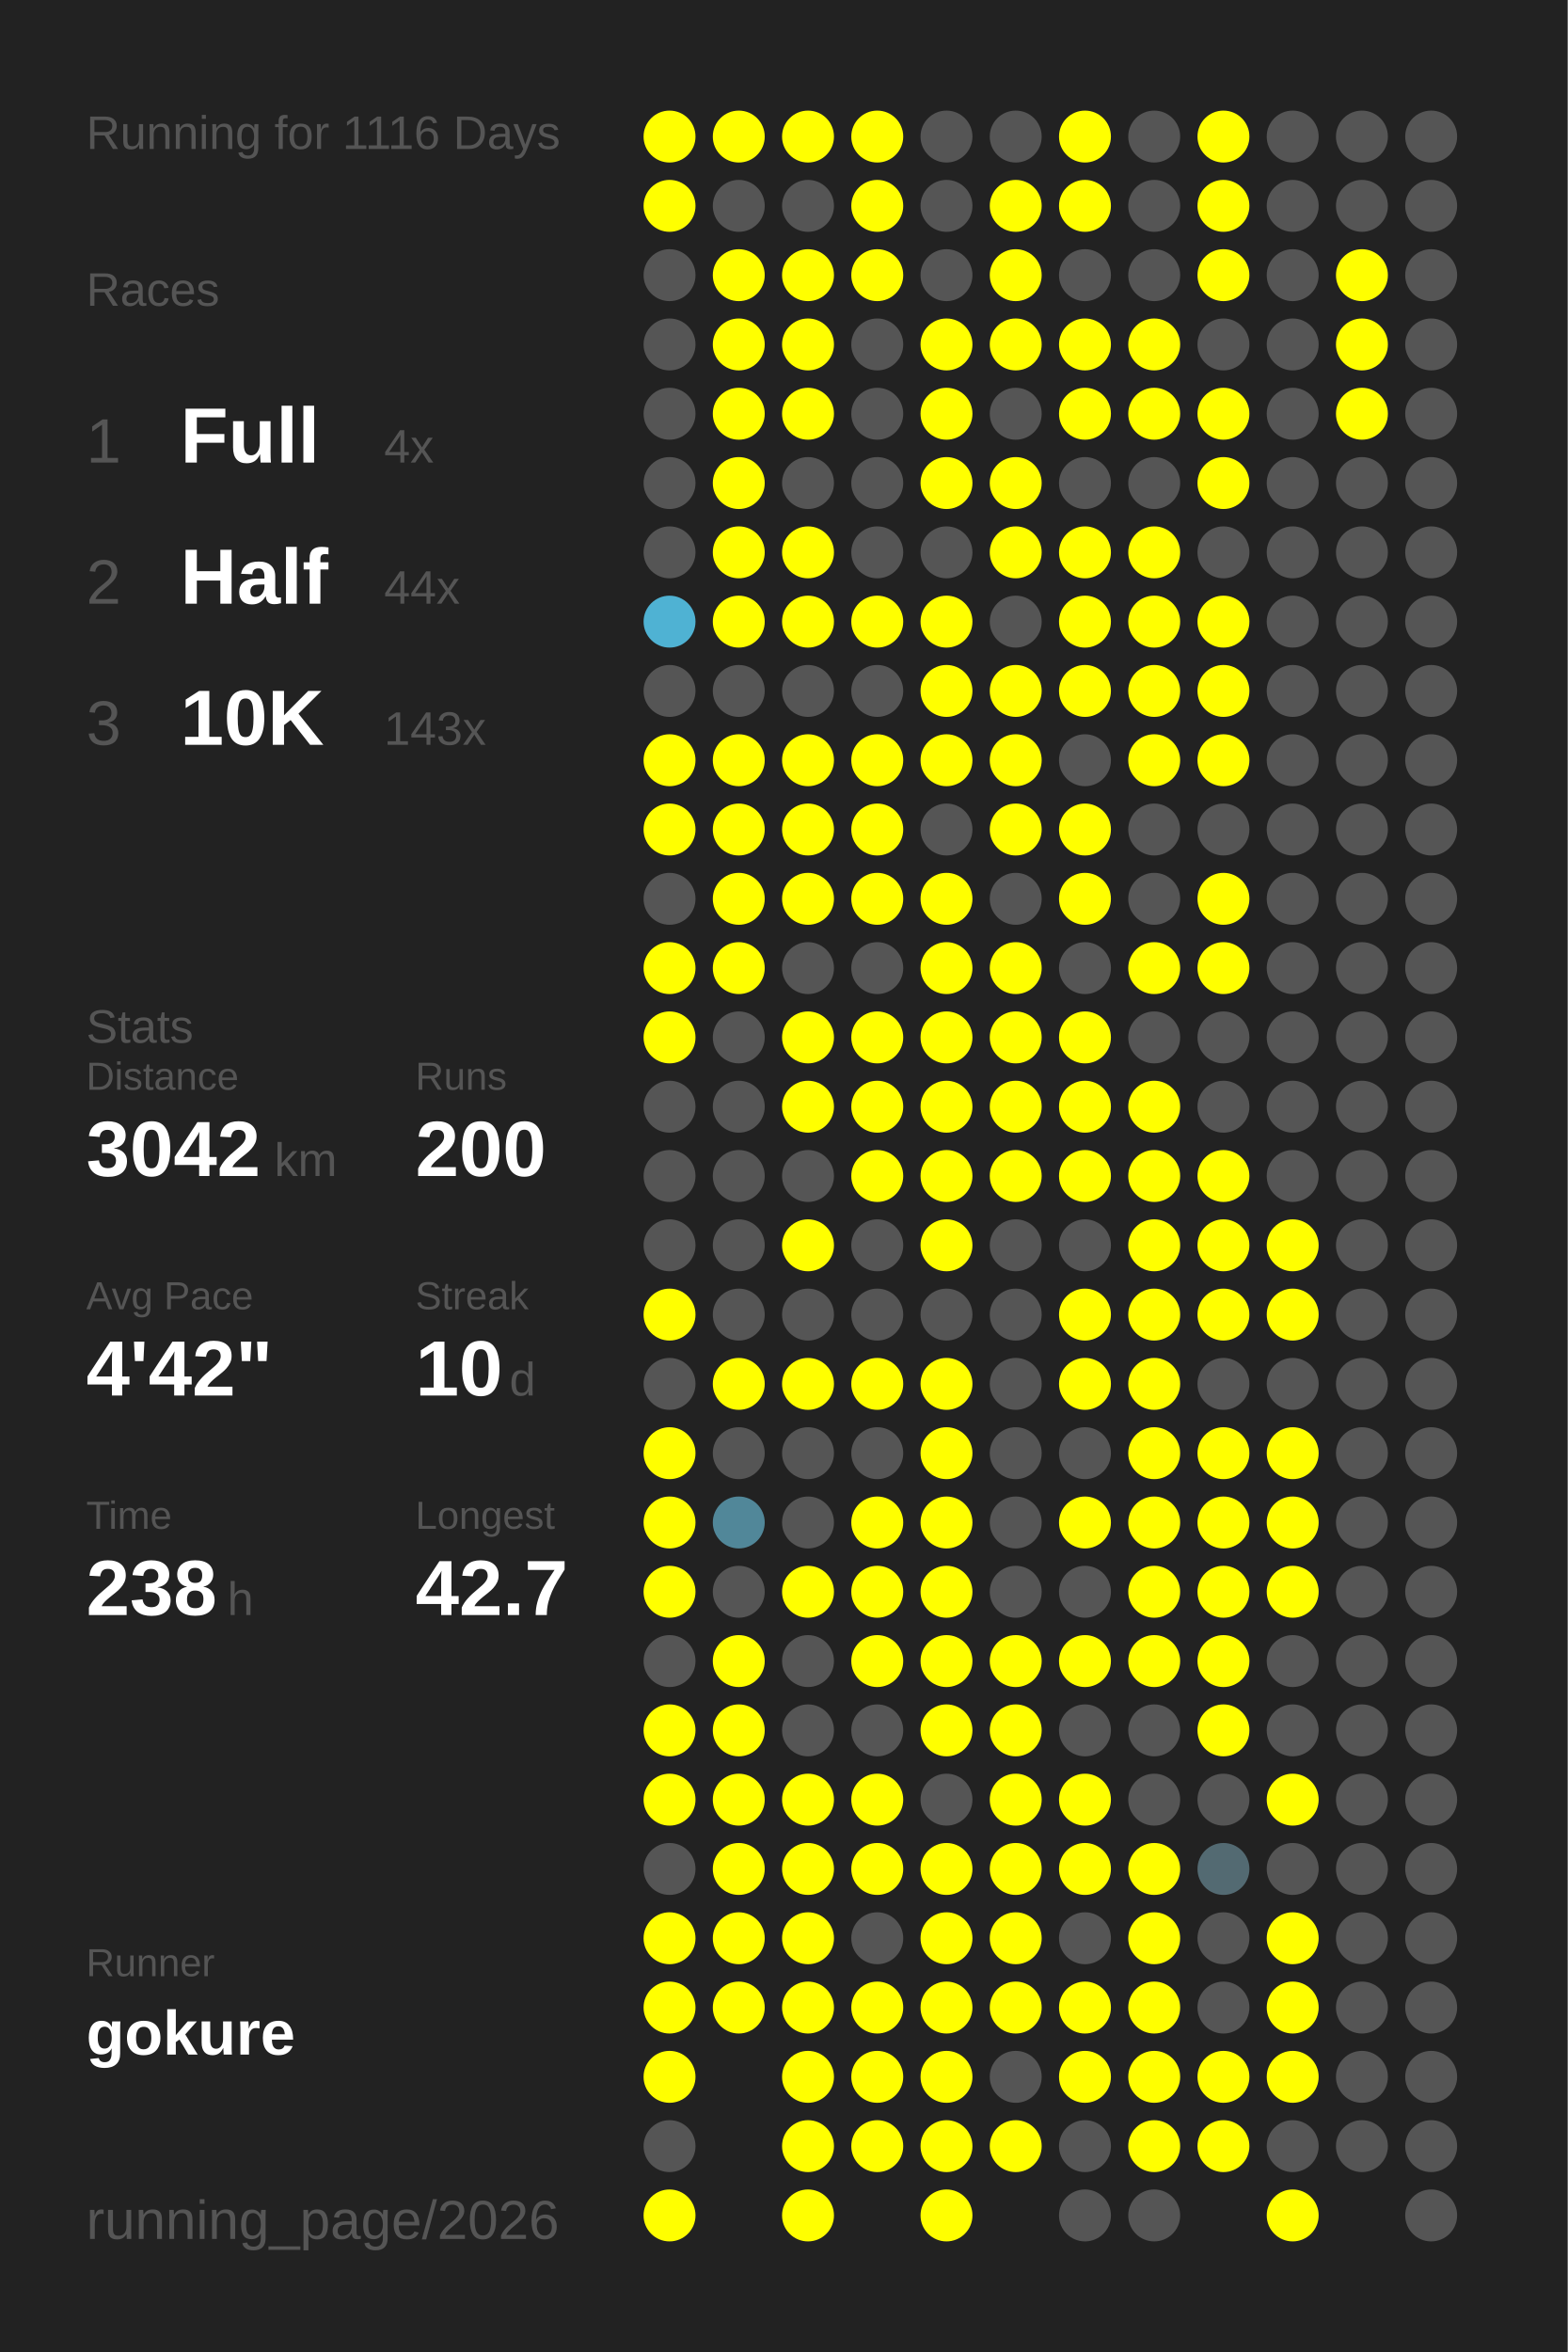
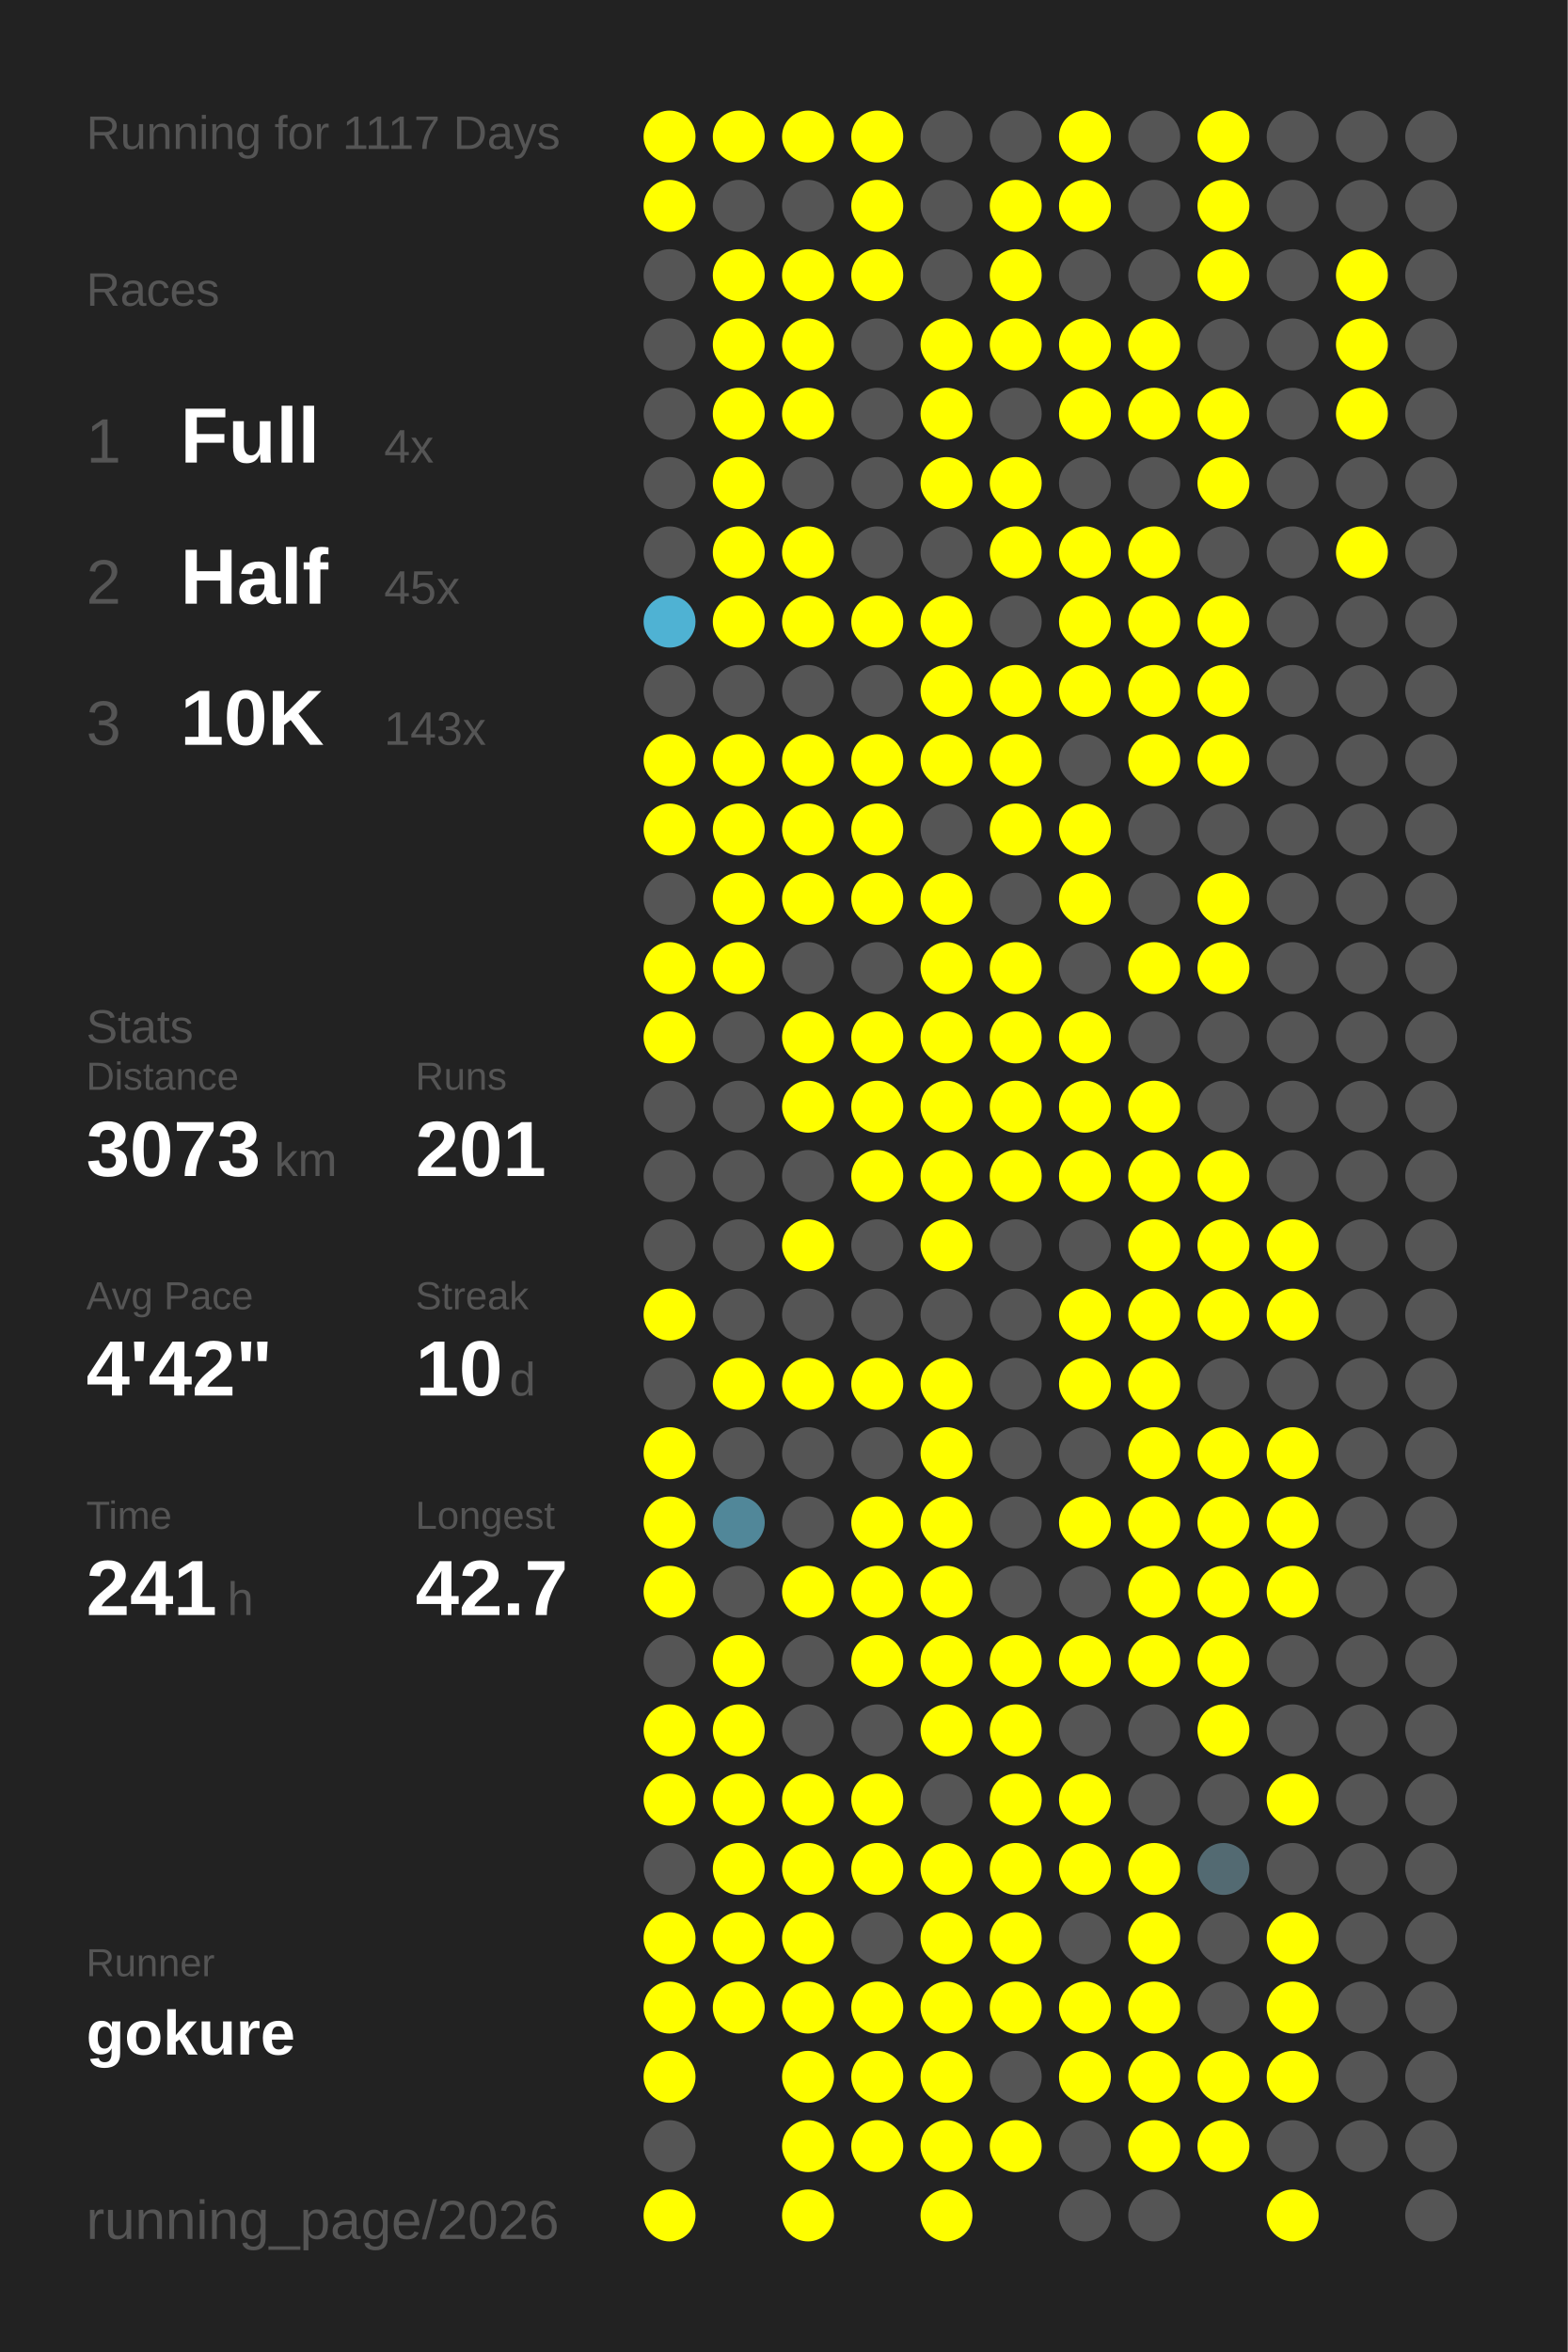
<svg xmlns="http://www.w3.org/2000/svg" baseProfile="full" height="300mm" version="1.1" viewBox="0,0,200,300" width="200mm">
  <defs />
  <rect fill="#222222" height="300" width="200" x="0" y="0" />
-   <text fill="#555555" style="font-size:6px; font-family:Arial;" x="11" y="19">Running for 1116 Days</text>
+   <text fill="#555555" style="font-size:6px; font-family:Arial;" x="11" y="19">Running for 1117 Days</text>
  <text fill="#555555" style="font-size:6px; font-family:Arial;" x="11" y="39">Races</text>
  <text fill="#555555" style="font-size:8px; font-family:Arial;" x="11" y="59">1</text>
  <text fill="#FFFFFF" style="font-size:10px; font-family:Arial; font-weight:bold;" x="23" y="59">Full</text>
  <text fill="#555555" style="font-size:6px; font-family:Arial;" x="49" y="59">4x</text>
  <text fill="#555555" style="font-size:8px; font-family:Arial;" x="11" y="77">2</text>
  <text fill="#FFFFFF" style="font-size:10px; font-family:Arial; font-weight:bold;" x="23" y="77">Half</text>
-   <text fill="#555555" style="font-size:6px; font-family:Arial;" x="49" y="77">44x</text>
+   <text fill="#555555" style="font-size:6px; font-family:Arial;" x="49" y="77">45x</text>
  <text fill="#555555" style="font-size:8px; font-family:Arial;" x="11" y="95">3</text>
  <text fill="#FFFFFF" style="font-size:10px; font-family:Arial; font-weight:bold;" x="23" y="95">10K</text>
  <text fill="#555555" style="font-size:6px; font-family:Arial;" x="49" y="95">143x</text>
  <text fill="#555555" style="font-size:6px; font-family:Arial;" x="11" y="133">Stats</text>
  <text fill="#555555" style="font-size:5px; font-family:Arial;" x="11" y="139">Distance</text>
-   <text fill="#FFFFFF" style="font-size:10px; font-family:Arial; font-weight:bold;" x="11" y="150">3042</text>
+   <text fill="#FFFFFF" style="font-size:10px; font-family:Arial; font-weight:bold;" x="11" y="150">3073</text>
  <text fill="#555555" style="font-size:6px; font-family:Arial;" x="35" y="150">km</text>
  <text fill="#555555" style="font-size:5px; font-family:Arial;" x="53" y="139">Runs</text>
-   <text fill="#FFFFFF" style="font-size:10px; font-family:Arial; font-weight:bold;" x="53" y="150">200</text>
+   <text fill="#FFFFFF" style="font-size:10px; font-family:Arial; font-weight:bold;" x="53" y="150">201</text>
  <text fill="#555555" style="font-size:5px; font-family:Arial;" x="11" y="167">Avg Pace</text>
  <text fill="#FFFFFF" style="font-size:10px; font-family:Arial; font-weight:bold;" x="11" y="178">4'42"</text>
  <text fill="#555555" style="font-size:5px; font-family:Arial;" x="53" y="167">Streak</text>
  <text fill="#FFFFFF" style="font-size:10px; font-family:Arial; font-weight:bold;" x="53" y="178">10</text>
  <text fill="#555555" style="font-size:6px; font-family:Arial;" x="65" y="178">d</text>
  <text fill="#555555" style="font-size:5px; font-family:Arial;" x="11" y="195">Time</text>
-   <text fill="#FFFFFF" style="font-size:10px; font-family:Arial; font-weight:bold;" x="11" y="206">238</text>
+   <text fill="#FFFFFF" style="font-size:10px; font-family:Arial; font-weight:bold;" x="11" y="206">241</text>
  <text fill="#555555" style="font-size:6px; font-family:Arial;" x="29" y="206">h</text>
  <text fill="#555555" style="font-size:5px; font-family:Arial;" x="53" y="195">Longest</text>
  <text fill="#FFFFFF" style="font-size:10px; font-family:Arial; font-weight:bold;" x="53" y="206">42.7</text>
  <text fill="#555555" style="font-size:5px; font-family:Arial;" x="11" y="252.065">Runner</text>
  <text fill="#FFFFFF" style="font-size:8px; font-family:Arial; font-weight:bold;" x="11" y="262.065">gokure</text>
  <text fill="#555555" style="font-size:7px; font-family:Arial;" x="11" y="285.581">running_page/2026</text>
  <circle cx="85.417" cy="17.419" fill="#FFFF00" r="3.312" />
  <circle cx="85.417" cy="26.258" fill="#FFFF00" r="3.312" />
  <circle cx="85.417" cy="35.097" fill="#555555" r="3.312" />
  <circle cx="85.417" cy="43.935" fill="#555555" r="3.312" />
  <circle cx="85.417" cy="52.774" fill="#555555" r="3.312" />
  <circle cx="85.417" cy="61.613" fill="#555555" r="3.312" />
  <circle cx="85.417" cy="70.452" fill="#555555" r="3.312" />
  <circle cx="85.417" cy="79.29" fill="#4fb2d3" r="3.312" />
  <circle cx="85.417" cy="88.129" fill="#555555" r="3.312" />
  <circle cx="85.417" cy="96.968" fill="#FFFF00" r="3.312" />
  <circle cx="85.417" cy="105.806" fill="#FFFF00" r="3.312" />
  <circle cx="85.417" cy="114.645" fill="#555555" r="3.312" />
  <circle cx="85.417" cy="123.484" fill="#FFFF00" r="3.312" />
  <circle cx="85.417" cy="132.323" fill="#FFFF00" r="3.312" />
  <circle cx="85.417" cy="141.161" fill="#555555" r="3.312" />
  <circle cx="85.417" cy="150" fill="#555555" r="3.312" />
  <circle cx="85.417" cy="158.839" fill="#555555" r="3.312" />
  <circle cx="85.417" cy="167.677" fill="#FFFF00" r="3.312" />
  <circle cx="85.417" cy="176.516" fill="#555555" r="3.312" />
  <circle cx="85.417" cy="185.355" fill="#FFFF00" r="3.312" />
  <circle cx="85.417" cy="194.194" fill="#FFFF00" r="3.312" />
  <circle cx="85.417" cy="203.032" fill="#FFFF00" r="3.312" />
  <circle cx="85.417" cy="211.871" fill="#555555" r="3.312" />
  <circle cx="85.417" cy="220.71" fill="#FFFF00" r="3.312" />
  <circle cx="85.417" cy="229.548" fill="#FFFF00" r="3.312" />
  <circle cx="85.417" cy="238.387" fill="#555555" r="3.312" />
  <circle cx="85.417" cy="247.226" fill="#FFFF00" r="3.312" />
  <circle cx="85.417" cy="256.065" fill="#FFFF00" r="3.312" />
  <circle cx="85.417" cy="264.903" fill="#FFFF00" r="3.312" />
  <circle cx="85.417" cy="273.742" fill="#555555" r="3.312" />
  <circle cx="85.417" cy="282.581" fill="#FFFF00" r="3.312" />
  <circle cx="94.25" cy="17.419" fill="#FFFF00" r="3.312" />
  <circle cx="94.25" cy="26.258" fill="#555555" r="3.312" />
  <circle cx="94.25" cy="35.097" fill="#FFFF00" r="3.312" />
  <circle cx="94.25" cy="43.935" fill="#FFFF00" r="3.312" />
  <circle cx="94.25" cy="52.774" fill="#FFFF00" r="3.312" />
  <circle cx="94.25" cy="61.613" fill="#FFFF00" r="3.312" />
  <circle cx="94.25" cy="70.452" fill="#FFFF00" r="3.312" />
  <circle cx="94.25" cy="79.29" fill="#FFFF00" r="3.312" />
  <circle cx="94.25" cy="88.129" fill="#555555" r="3.312" />
  <circle cx="94.25" cy="96.968" fill="#FFFF00" r="3.312" />
  <circle cx="94.25" cy="105.806" fill="#FFFF00" r="3.312" />
  <circle cx="94.25" cy="114.645" fill="#FFFF00" r="3.312" />
  <circle cx="94.25" cy="123.484" fill="#FFFF00" r="3.312" />
  <circle cx="94.25" cy="132.323" fill="#555555" r="3.312" />
  <circle cx="94.25" cy="141.161" fill="#555555" r="3.312" />
  <circle cx="94.25" cy="150" fill="#555555" r="3.312" />
  <circle cx="94.25" cy="158.839" fill="#555555" r="3.312" />
  <circle cx="94.25" cy="167.677" fill="#555555" r="3.312" />
  <circle cx="94.25" cy="176.516" fill="#FFFF00" r="3.312" />
  <circle cx="94.25" cy="185.355" fill="#555555" r="3.312" />
  <circle cx="94.25" cy="194.194" fill="#518799" r="3.312" />
  <circle cx="94.25" cy="203.032" fill="#555555" r="3.312" />
  <circle cx="94.25" cy="211.871" fill="#FFFF00" r="3.312" />
  <circle cx="94.25" cy="220.71" fill="#FFFF00" r="3.312" />
  <circle cx="94.25" cy="229.548" fill="#FFFF00" r="3.312" />
  <circle cx="94.25" cy="238.387" fill="#FFFF00" r="3.312" />
  <circle cx="94.25" cy="247.226" fill="#FFFF00" r="3.312" />
  <circle cx="94.25" cy="256.065" fill="#FFFF00" r="3.312" />
  <circle cx="103.083" cy="17.419" fill="#FFFF00" r="3.312" />
  <circle cx="103.083" cy="26.258" fill="#555555" r="3.312" />
  <circle cx="103.083" cy="35.097" fill="#FFFF00" r="3.312" />
  <circle cx="103.083" cy="43.935" fill="#FFFF00" r="3.312" />
  <circle cx="103.083" cy="52.774" fill="#FFFF00" r="3.312" />
  <circle cx="103.083" cy="61.613" fill="#555555" r="3.312" />
  <circle cx="103.083" cy="70.452" fill="#FFFF00" r="3.312" />
  <circle cx="103.083" cy="79.29" fill="#FFFF00" r="3.312" />
  <circle cx="103.083" cy="88.129" fill="#555555" r="3.312" />
  <circle cx="103.083" cy="96.968" fill="#FFFF00" r="3.312" />
  <circle cx="103.083" cy="105.806" fill="#FFFF00" r="3.312" />
  <circle cx="103.083" cy="114.645" fill="#FFFF00" r="3.312" />
  <circle cx="103.083" cy="123.484" fill="#555555" r="3.312" />
  <circle cx="103.083" cy="132.323" fill="#FFFF00" r="3.312" />
  <circle cx="103.083" cy="141.161" fill="#FFFF00" r="3.312" />
  <circle cx="103.083" cy="150" fill="#555555" r="3.312" />
  <circle cx="103.083" cy="158.839" fill="#FFFF00" r="3.312" />
  <circle cx="103.083" cy="167.677" fill="#555555" r="3.312" />
  <circle cx="103.083" cy="176.516" fill="#FFFF00" r="3.312" />
  <circle cx="103.083" cy="185.355" fill="#555555" r="3.312" />
  <circle cx="103.083" cy="194.194" fill="#555555" r="3.312" />
  <circle cx="103.083" cy="203.032" fill="#FFFF00" r="3.312" />
  <circle cx="103.083" cy="211.871" fill="#555555" r="3.312" />
  <circle cx="103.083" cy="220.71" fill="#555555" r="3.312" />
  <circle cx="103.083" cy="229.548" fill="#FFFF00" r="3.312" />
  <circle cx="103.083" cy="238.387" fill="#FFFF00" r="3.312" />
  <circle cx="103.083" cy="247.226" fill="#FFFF00" r="3.312" />
  <circle cx="103.083" cy="256.065" fill="#FFFF00" r="3.312" />
  <circle cx="103.083" cy="264.903" fill="#FFFF00" r="3.312" />
  <circle cx="103.083" cy="273.742" fill="#FFFF00" r="3.312" />
  <circle cx="103.083" cy="282.581" fill="#FFFF00" r="3.312" />
  <circle cx="111.917" cy="17.419" fill="#FFFF00" r="3.312" />
  <circle cx="111.917" cy="26.258" fill="#FFFF00" r="3.312" />
  <circle cx="111.917" cy="35.097" fill="#FFFF00" r="3.312" />
  <circle cx="111.917" cy="43.935" fill="#555555" r="3.312" />
  <circle cx="111.917" cy="52.774" fill="#555555" r="3.312" />
  <circle cx="111.917" cy="61.613" fill="#555555" r="3.312" />
  <circle cx="111.917" cy="70.452" fill="#555555" r="3.312" />
  <circle cx="111.917" cy="79.29" fill="#FFFF00" r="3.312" />
  <circle cx="111.917" cy="88.129" fill="#555555" r="3.312" />
  <circle cx="111.917" cy="96.968" fill="#FFFF00" r="3.312" />
  <circle cx="111.917" cy="105.806" fill="#FFFF00" r="3.312" />
  <circle cx="111.917" cy="114.645" fill="#FFFF00" r="3.312" />
  <circle cx="111.917" cy="123.484" fill="#555555" r="3.312" />
  <circle cx="111.917" cy="132.323" fill="#FFFF00" r="3.312" />
  <circle cx="111.917" cy="141.161" fill="#FFFF00" r="3.312" />
  <circle cx="111.917" cy="150" fill="#FFFF00" r="3.312" />
  <circle cx="111.917" cy="158.839" fill="#555555" r="3.312" />
  <circle cx="111.917" cy="167.677" fill="#555555" r="3.312" />
  <circle cx="111.917" cy="176.516" fill="#FFFF00" r="3.312" />
  <circle cx="111.917" cy="185.355" fill="#555555" r="3.312" />
  <circle cx="111.917" cy="194.194" fill="#FFFF00" r="3.312" />
  <circle cx="111.917" cy="203.032" fill="#FFFF00" r="3.312" />
  <circle cx="111.917" cy="211.871" fill="#FFFF00" r="3.312" />
  <circle cx="111.917" cy="220.71" fill="#555555" r="3.312" />
  <circle cx="111.917" cy="229.548" fill="#FFFF00" r="3.312" />
  <circle cx="111.917" cy="238.387" fill="#FFFF00" r="3.312" />
  <circle cx="111.917" cy="247.226" fill="#555555" r="3.312" />
  <circle cx="111.917" cy="256.065" fill="#FFFF00" r="3.312" />
  <circle cx="111.917" cy="264.903" fill="#FFFF00" r="3.312" />
  <circle cx="111.917" cy="273.742" fill="#FFFF00" r="3.312" />
  <circle cx="120.75" cy="17.419" fill="#555555" r="3.312" />
  <circle cx="120.75" cy="26.258" fill="#555555" r="3.312" />
  <circle cx="120.75" cy="35.097" fill="#555555" r="3.312" />
  <circle cx="120.75" cy="43.935" fill="#FFFF00" r="3.312" />
  <circle cx="120.75" cy="52.774" fill="#FFFF00" r="3.312" />
  <circle cx="120.75" cy="61.613" fill="#FFFF00" r="3.312" />
  <circle cx="120.75" cy="70.452" fill="#555555" r="3.312" />
  <circle cx="120.75" cy="79.29" fill="#FFFF00" r="3.312" />
  <circle cx="120.75" cy="88.129" fill="#FFFF00" r="3.312" />
  <circle cx="120.75" cy="96.968" fill="#FFFF00" r="3.312" />
  <circle cx="120.75" cy="105.806" fill="#555555" r="3.312" />
  <circle cx="120.75" cy="114.645" fill="#FFFF00" r="3.312" />
  <circle cx="120.75" cy="123.484" fill="#FFFF00" r="3.312" />
  <circle cx="120.75" cy="132.323" fill="#FFFF00" r="3.312" />
  <circle cx="120.75" cy="141.161" fill="#FFFF00" r="3.312" />
  <circle cx="120.75" cy="150" fill="#FFFF00" r="3.312" />
  <circle cx="120.75" cy="158.839" fill="#FFFF00" r="3.312" />
  <circle cx="120.75" cy="167.677" fill="#555555" r="3.312" />
  <circle cx="120.75" cy="176.516" fill="#FFFF00" r="3.312" />
  <circle cx="120.75" cy="185.355" fill="#FFFF00" r="3.312" />
  <circle cx="120.75" cy="194.194" fill="#FFFF00" r="3.312" />
  <circle cx="120.75" cy="203.032" fill="#FFFF00" r="3.312" />
  <circle cx="120.75" cy="211.871" fill="#FFFF00" r="3.312" />
  <circle cx="120.75" cy="220.71" fill="#FFFF00" r="3.312" />
  <circle cx="120.75" cy="229.548" fill="#555555" r="3.312" />
  <circle cx="120.75" cy="238.387" fill="#FFFF00" r="3.312" />
  <circle cx="120.75" cy="247.226" fill="#FFFF00" r="3.312" />
  <circle cx="120.75" cy="256.065" fill="#FFFF00" r="3.312" />
  <circle cx="120.75" cy="264.903" fill="#FFFF00" r="3.312" />
  <circle cx="120.75" cy="273.742" fill="#FFFF00" r="3.312" />
  <circle cx="120.75" cy="282.581" fill="#FFFF00" r="3.312" />
  <circle cx="129.583" cy="17.419" fill="#555555" r="3.312" />
  <circle cx="129.583" cy="26.258" fill="#FFFF00" r="3.312" />
  <circle cx="129.583" cy="35.097" fill="#FFFF00" r="3.312" />
  <circle cx="129.583" cy="43.935" fill="#FFFF00" r="3.312" />
  <circle cx="129.583" cy="52.774" fill="#555555" r="3.312" />
  <circle cx="129.583" cy="61.613" fill="#FFFF00" r="3.312" />
  <circle cx="129.583" cy="70.452" fill="#FFFF00" r="3.312" />
  <circle cx="129.583" cy="79.29" fill="#555555" r="3.312" />
  <circle cx="129.583" cy="88.129" fill="#FFFF00" r="3.312" />
  <circle cx="129.583" cy="96.968" fill="#FFFF00" r="3.312" />
  <circle cx="129.583" cy="105.806" fill="#FFFF00" r="3.312" />
  <circle cx="129.583" cy="114.645" fill="#555555" r="3.312" />
  <circle cx="129.583" cy="123.484" fill="#FFFF00" r="3.312" />
  <circle cx="129.583" cy="132.323" fill="#FFFF00" r="3.312" />
  <circle cx="129.583" cy="141.161" fill="#FFFF00" r="3.312" />
  <circle cx="129.583" cy="150" fill="#FFFF00" r="3.312" />
  <circle cx="129.583" cy="158.839" fill="#555555" r="3.312" />
  <circle cx="129.583" cy="167.677" fill="#555555" r="3.312" />
  <circle cx="129.583" cy="176.516" fill="#555555" r="3.312" />
  <circle cx="129.583" cy="185.355" fill="#555555" r="3.312" />
  <circle cx="129.583" cy="194.194" fill="#555555" r="3.312" />
  <circle cx="129.583" cy="203.032" fill="#555555" r="3.312" />
  <circle cx="129.583" cy="211.871" fill="#FFFF00" r="3.312" />
  <circle cx="129.583" cy="220.71" fill="#FFFF00" r="3.312" />
  <circle cx="129.583" cy="229.548" fill="#FFFF00" r="3.312" />
  <circle cx="129.583" cy="238.387" fill="#FFFF00" r="3.312" />
  <circle cx="129.583" cy="247.226" fill="#FFFF00" r="3.312" />
  <circle cx="129.583" cy="256.065" fill="#FFFF00" r="3.312" />
  <circle cx="129.583" cy="264.903" fill="#555555" r="3.312" />
  <circle cx="129.583" cy="273.742" fill="#FFFF00" r="3.312" />
  <circle cx="138.417" cy="17.419" fill="#FFFF00" r="3.312" />
  <circle cx="138.417" cy="26.258" fill="#FFFF00" r="3.312" />
  <circle cx="138.417" cy="35.097" fill="#555555" r="3.312" />
  <circle cx="138.417" cy="43.935" fill="#FFFF00" r="3.312" />
  <circle cx="138.417" cy="52.774" fill="#FFFF00" r="3.312" />
  <circle cx="138.417" cy="61.613" fill="#555555" r="3.312" />
  <circle cx="138.417" cy="70.452" fill="#FFFF00" r="3.312" />
  <circle cx="138.417" cy="79.29" fill="#FFFF00" r="3.312" />
  <circle cx="138.417" cy="88.129" fill="#FFFF00" r="3.312" />
  <circle cx="138.417" cy="96.968" fill="#555555" r="3.312" />
  <circle cx="138.417" cy="105.806" fill="#FFFF00" r="3.312" />
  <circle cx="138.417" cy="114.645" fill="#FFFF00" r="3.312" />
  <circle cx="138.417" cy="123.484" fill="#555555" r="3.312" />
  <circle cx="138.417" cy="132.323" fill="#FFFF00" r="3.312" />
  <circle cx="138.417" cy="141.161" fill="#FFFF00" r="3.312" />
  <circle cx="138.417" cy="150" fill="#FFFF00" r="3.312" />
  <circle cx="138.417" cy="158.839" fill="#555555" r="3.312" />
  <circle cx="138.417" cy="167.677" fill="#FFFF00" r="3.312" />
  <circle cx="138.417" cy="176.516" fill="#FFFF00" r="3.312" />
  <circle cx="138.417" cy="185.355" fill="#555555" r="3.312" />
  <circle cx="138.417" cy="194.194" fill="#FFFF00" r="3.312" />
  <circle cx="138.417" cy="203.032" fill="#555555" r="3.312" />
  <circle cx="138.417" cy="211.871" fill="#FFFF00" r="3.312" />
  <circle cx="138.417" cy="220.71" fill="#555555" r="3.312" />
  <circle cx="138.417" cy="229.548" fill="#FFFF00" r="3.312" />
  <circle cx="138.417" cy="238.387" fill="#FFFF00" r="3.312" />
  <circle cx="138.417" cy="247.226" fill="#555555" r="3.312" />
  <circle cx="138.417" cy="256.065" fill="#FFFF00" r="3.312" />
  <circle cx="138.417" cy="264.903" fill="#FFFF00" r="3.312" />
  <circle cx="138.417" cy="273.742" fill="#555555" r="3.312" />
  <circle cx="138.417" cy="282.581" fill="#555555" r="3.312" />
  <circle cx="147.25" cy="17.419" fill="#555555" r="3.312" />
  <circle cx="147.25" cy="26.258" fill="#555555" r="3.312" />
  <circle cx="147.25" cy="35.097" fill="#555555" r="3.312" />
  <circle cx="147.25" cy="43.935" fill="#FFFF00" r="3.312" />
  <circle cx="147.25" cy="52.774" fill="#FFFF00" r="3.312" />
  <circle cx="147.25" cy="61.613" fill="#555555" r="3.312" />
  <circle cx="147.25" cy="70.452" fill="#FFFF00" r="3.312" />
  <circle cx="147.25" cy="79.29" fill="#FFFF00" r="3.312" />
  <circle cx="147.25" cy="88.129" fill="#FFFF00" r="3.312" />
  <circle cx="147.25" cy="96.968" fill="#FFFF00" r="3.312" />
  <circle cx="147.25" cy="105.806" fill="#555555" r="3.312" />
  <circle cx="147.25" cy="114.645" fill="#555555" r="3.312" />
  <circle cx="147.25" cy="123.484" fill="#FFFF00" r="3.312" />
  <circle cx="147.25" cy="132.323" fill="#555555" r="3.312" />
  <circle cx="147.25" cy="141.161" fill="#FFFF00" r="3.312" />
  <circle cx="147.25" cy="150" fill="#FFFF00" r="3.312" />
  <circle cx="147.25" cy="158.839" fill="#FFFF00" r="3.312" />
  <circle cx="147.25" cy="167.677" fill="#FFFF00" r="3.312" />
  <circle cx="147.25" cy="176.516" fill="#FFFF00" r="3.312" />
  <circle cx="147.25" cy="185.355" fill="#FFFF00" r="3.312" />
  <circle cx="147.25" cy="194.194" fill="#FFFF00" r="3.312" />
  <circle cx="147.25" cy="203.032" fill="#FFFF00" r="3.312" />
  <circle cx="147.25" cy="211.871" fill="#FFFF00" r="3.312" />
  <circle cx="147.25" cy="220.71" fill="#555555" r="3.312" />
  <circle cx="147.25" cy="229.548" fill="#555555" r="3.312" />
  <circle cx="147.25" cy="238.387" fill="#FFFF00" r="3.312" />
  <circle cx="147.25" cy="247.226" fill="#FFFF00" r="3.312" />
  <circle cx="147.25" cy="256.065" fill="#FFFF00" r="3.312" />
  <circle cx="147.25" cy="264.903" fill="#FFFF00" r="3.312" />
  <circle cx="147.25" cy="273.742" fill="#FFFF00" r="3.312" />
  <circle cx="147.25" cy="282.581" fill="#555555" r="3.312" />
  <circle cx="156.083" cy="17.419" fill="#FFFF00" r="3.312" />
  <circle cx="156.083" cy="26.258" fill="#FFFF00" r="3.312" />
  <circle cx="156.083" cy="35.097" fill="#FFFF00" r="3.312" />
  <circle cx="156.083" cy="43.935" fill="#555555" r="3.312" />
  <circle cx="156.083" cy="52.774" fill="#FFFF00" r="3.312" />
  <circle cx="156.083" cy="61.613" fill="#FFFF00" r="3.312" />
  <circle cx="156.083" cy="70.452" fill="#555555" r="3.312" />
  <circle cx="156.083" cy="79.29" fill="#FFFF00" r="3.312" />
  <circle cx="156.083" cy="88.129" fill="#FFFF00" r="3.312" />
  <circle cx="156.083" cy="96.968" fill="#FFFF00" r="3.312" />
  <circle cx="156.083" cy="105.806" fill="#555555" r="3.312" />
  <circle cx="156.083" cy="114.645" fill="#FFFF00" r="3.312" />
  <circle cx="156.083" cy="123.484" fill="#FFFF00" r="3.312" />
  <circle cx="156.083" cy="132.323" fill="#555555" r="3.312" />
  <circle cx="156.083" cy="141.161" fill="#555555" r="3.312" />
  <circle cx="156.083" cy="150" fill="#FFFF00" r="3.312" />
  <circle cx="156.083" cy="158.839" fill="#FFFF00" r="3.312" />
  <circle cx="156.083" cy="167.677" fill="#FFFF00" r="3.312" />
  <circle cx="156.083" cy="176.516" fill="#555555" r="3.312" />
  <circle cx="156.083" cy="185.355" fill="#FFFF00" r="3.312" />
  <circle cx="156.083" cy="194.194" fill="#FFFF00" r="3.312" />
  <circle cx="156.083" cy="203.032" fill="#FFFF00" r="3.312" />
  <circle cx="156.083" cy="211.871" fill="#FFFF00" r="3.312" />
  <circle cx="156.083" cy="220.71" fill="#FFFF00" r="3.312" />
  <circle cx="156.083" cy="229.548" fill="#555555" r="3.312" />
  <circle cx="156.083" cy="238.387" fill="#536a72" r="3.312" />
  <circle cx="156.083" cy="247.226" fill="#555555" r="3.312" />
  <circle cx="156.083" cy="256.065" fill="#555555" r="3.312" />
  <circle cx="156.083" cy="264.903" fill="#FFFF00" r="3.312" />
  <circle cx="156.083" cy="273.742" fill="#FFFF00" r="3.312" />
  <circle cx="164.917" cy="17.419" fill="#555555" r="3.312" />
  <circle cx="164.917" cy="26.258" fill="#555555" r="3.312" />
  <circle cx="164.917" cy="35.097" fill="#555555" r="3.312" />
  <circle cx="164.917" cy="43.935" fill="#555555" r="3.312" />
  <circle cx="164.917" cy="52.774" fill="#555555" r="3.312" />
  <circle cx="164.917" cy="61.613" fill="#555555" r="3.312" />
  <circle cx="164.917" cy="70.452" fill="#555555" r="3.312" />
  <circle cx="164.917" cy="79.29" fill="#555555" r="3.312" />
  <circle cx="164.917" cy="88.129" fill="#555555" r="3.312" />
  <circle cx="164.917" cy="96.968" fill="#555555" r="3.312" />
  <circle cx="164.917" cy="105.806" fill="#555555" r="3.312" />
  <circle cx="164.917" cy="114.645" fill="#555555" r="3.312" />
  <circle cx="164.917" cy="123.484" fill="#555555" r="3.312" />
  <circle cx="164.917" cy="132.323" fill="#555555" r="3.312" />
  <circle cx="164.917" cy="141.161" fill="#555555" r="3.312" />
  <circle cx="164.917" cy="150" fill="#555555" r="3.312" />
  <circle cx="164.917" cy="158.839" fill="#FFFF00" r="3.312" />
  <circle cx="164.917" cy="167.677" fill="#FFFF00" r="3.312" />
  <circle cx="164.917" cy="176.516" fill="#555555" r="3.312" />
  <circle cx="164.917" cy="185.355" fill="#FFFF00" r="3.312" />
  <circle cx="164.917" cy="194.194" fill="#FFFF00" r="3.312" />
  <circle cx="164.917" cy="203.032" fill="#FFFF00" r="3.312" />
  <circle cx="164.917" cy="211.871" fill="#555555" r="3.312" />
  <circle cx="164.917" cy="220.71" fill="#555555" r="3.312" />
  <circle cx="164.917" cy="229.548" fill="#FFFF00" r="3.312" />
  <circle cx="164.917" cy="238.387" fill="#555555" r="3.312" />
  <circle cx="164.917" cy="247.226" fill="#FFFF00" r="3.312" />
  <circle cx="164.917" cy="256.065" fill="#FFFF00" r="3.312" />
  <circle cx="164.917" cy="264.903" fill="#FFFF00" r="3.312" />
  <circle cx="164.917" cy="273.742" fill="#555555" r="3.312" />
  <circle cx="164.917" cy="282.581" fill="#FFFF00" r="3.312" />
  <circle cx="173.75" cy="17.419" fill="#555555" r="3.312" />
  <circle cx="173.75" cy="26.258" fill="#555555" r="3.312" />
  <circle cx="173.75" cy="35.097" fill="#FFFF00" r="3.312" />
  <circle cx="173.75" cy="43.935" fill="#FFFF00" r="3.312" />
  <circle cx="173.75" cy="52.774" fill="#FFFF00" r="3.312" />
  <circle cx="173.75" cy="61.613" fill="#555555" r="3.312" />
-   <circle cx="173.75" cy="70.452" fill="#555555" r="3.312" />
+   <circle cx="173.75" cy="70.452" fill="#FFFF00" r="3.312" />
  <circle cx="173.75" cy="79.29" fill="#555555" r="3.312" />
  <circle cx="173.75" cy="88.129" fill="#555555" r="3.312" />
  <circle cx="173.75" cy="96.968" fill="#555555" r="3.312" />
  <circle cx="173.75" cy="105.806" fill="#555555" r="3.312" />
  <circle cx="173.75" cy="114.645" fill="#555555" r="3.312" />
  <circle cx="173.75" cy="123.484" fill="#555555" r="3.312" />
  <circle cx="173.75" cy="132.323" fill="#555555" r="3.312" />
  <circle cx="173.75" cy="141.161" fill="#555555" r="3.312" />
  <circle cx="173.75" cy="150" fill="#555555" r="3.312" />
  <circle cx="173.75" cy="158.839" fill="#555555" r="3.312" />
  <circle cx="173.75" cy="167.677" fill="#555555" r="3.312" />
  <circle cx="173.75" cy="176.516" fill="#555555" r="3.312" />
  <circle cx="173.75" cy="185.355" fill="#555555" r="3.312" />
  <circle cx="173.75" cy="194.194" fill="#555555" r="3.312" />
  <circle cx="173.75" cy="203.032" fill="#555555" r="3.312" />
  <circle cx="173.75" cy="211.871" fill="#555555" r="3.312" />
  <circle cx="173.75" cy="220.71" fill="#555555" r="3.312" />
  <circle cx="173.75" cy="229.548" fill="#555555" r="3.312" />
  <circle cx="173.75" cy="238.387" fill="#555555" r="3.312" />
  <circle cx="173.75" cy="247.226" fill="#555555" r="3.312" />
  <circle cx="173.75" cy="256.065" fill="#555555" r="3.312" />
  <circle cx="173.75" cy="264.903" fill="#555555" r="3.312" />
  <circle cx="173.75" cy="273.742" fill="#555555" r="3.312" />
  <circle cx="182.583" cy="17.419" fill="#555555" r="3.312" />
  <circle cx="182.583" cy="26.258" fill="#555555" r="3.312" />
  <circle cx="182.583" cy="35.097" fill="#555555" r="3.312" />
  <circle cx="182.583" cy="43.935" fill="#555555" r="3.312" />
  <circle cx="182.583" cy="52.774" fill="#555555" r="3.312" />
  <circle cx="182.583" cy="61.613" fill="#555555" r="3.312" />
  <circle cx="182.583" cy="70.452" fill="#555555" r="3.312" />
  <circle cx="182.583" cy="79.29" fill="#555555" r="3.312" />
  <circle cx="182.583" cy="88.129" fill="#555555" r="3.312" />
  <circle cx="182.583" cy="96.968" fill="#555555" r="3.312" />
  <circle cx="182.583" cy="105.806" fill="#555555" r="3.312" />
  <circle cx="182.583" cy="114.645" fill="#555555" r="3.312" />
  <circle cx="182.583" cy="123.484" fill="#555555" r="3.312" />
  <circle cx="182.583" cy="132.323" fill="#555555" r="3.312" />
  <circle cx="182.583" cy="141.161" fill="#555555" r="3.312" />
  <circle cx="182.583" cy="150" fill="#555555" r="3.312" />
  <circle cx="182.583" cy="158.839" fill="#555555" r="3.312" />
  <circle cx="182.583" cy="167.677" fill="#555555" r="3.312" />
  <circle cx="182.583" cy="176.516" fill="#555555" r="3.312" />
  <circle cx="182.583" cy="185.355" fill="#555555" r="3.312" />
  <circle cx="182.583" cy="194.194" fill="#555555" r="3.312" />
  <circle cx="182.583" cy="203.032" fill="#555555" r="3.312" />
  <circle cx="182.583" cy="211.871" fill="#555555" r="3.312" />
  <circle cx="182.583" cy="220.71" fill="#555555" r="3.312" />
  <circle cx="182.583" cy="229.548" fill="#555555" r="3.312" />
  <circle cx="182.583" cy="238.387" fill="#555555" r="3.312" />
  <circle cx="182.583" cy="247.226" fill="#555555" r="3.312" />
  <circle cx="182.583" cy="256.065" fill="#555555" r="3.312" />
  <circle cx="182.583" cy="264.903" fill="#555555" r="3.312" />
  <circle cx="182.583" cy="273.742" fill="#555555" r="3.312" />
  <circle cx="182.583" cy="282.581" fill="#555555" r="3.312" />
</svg>
